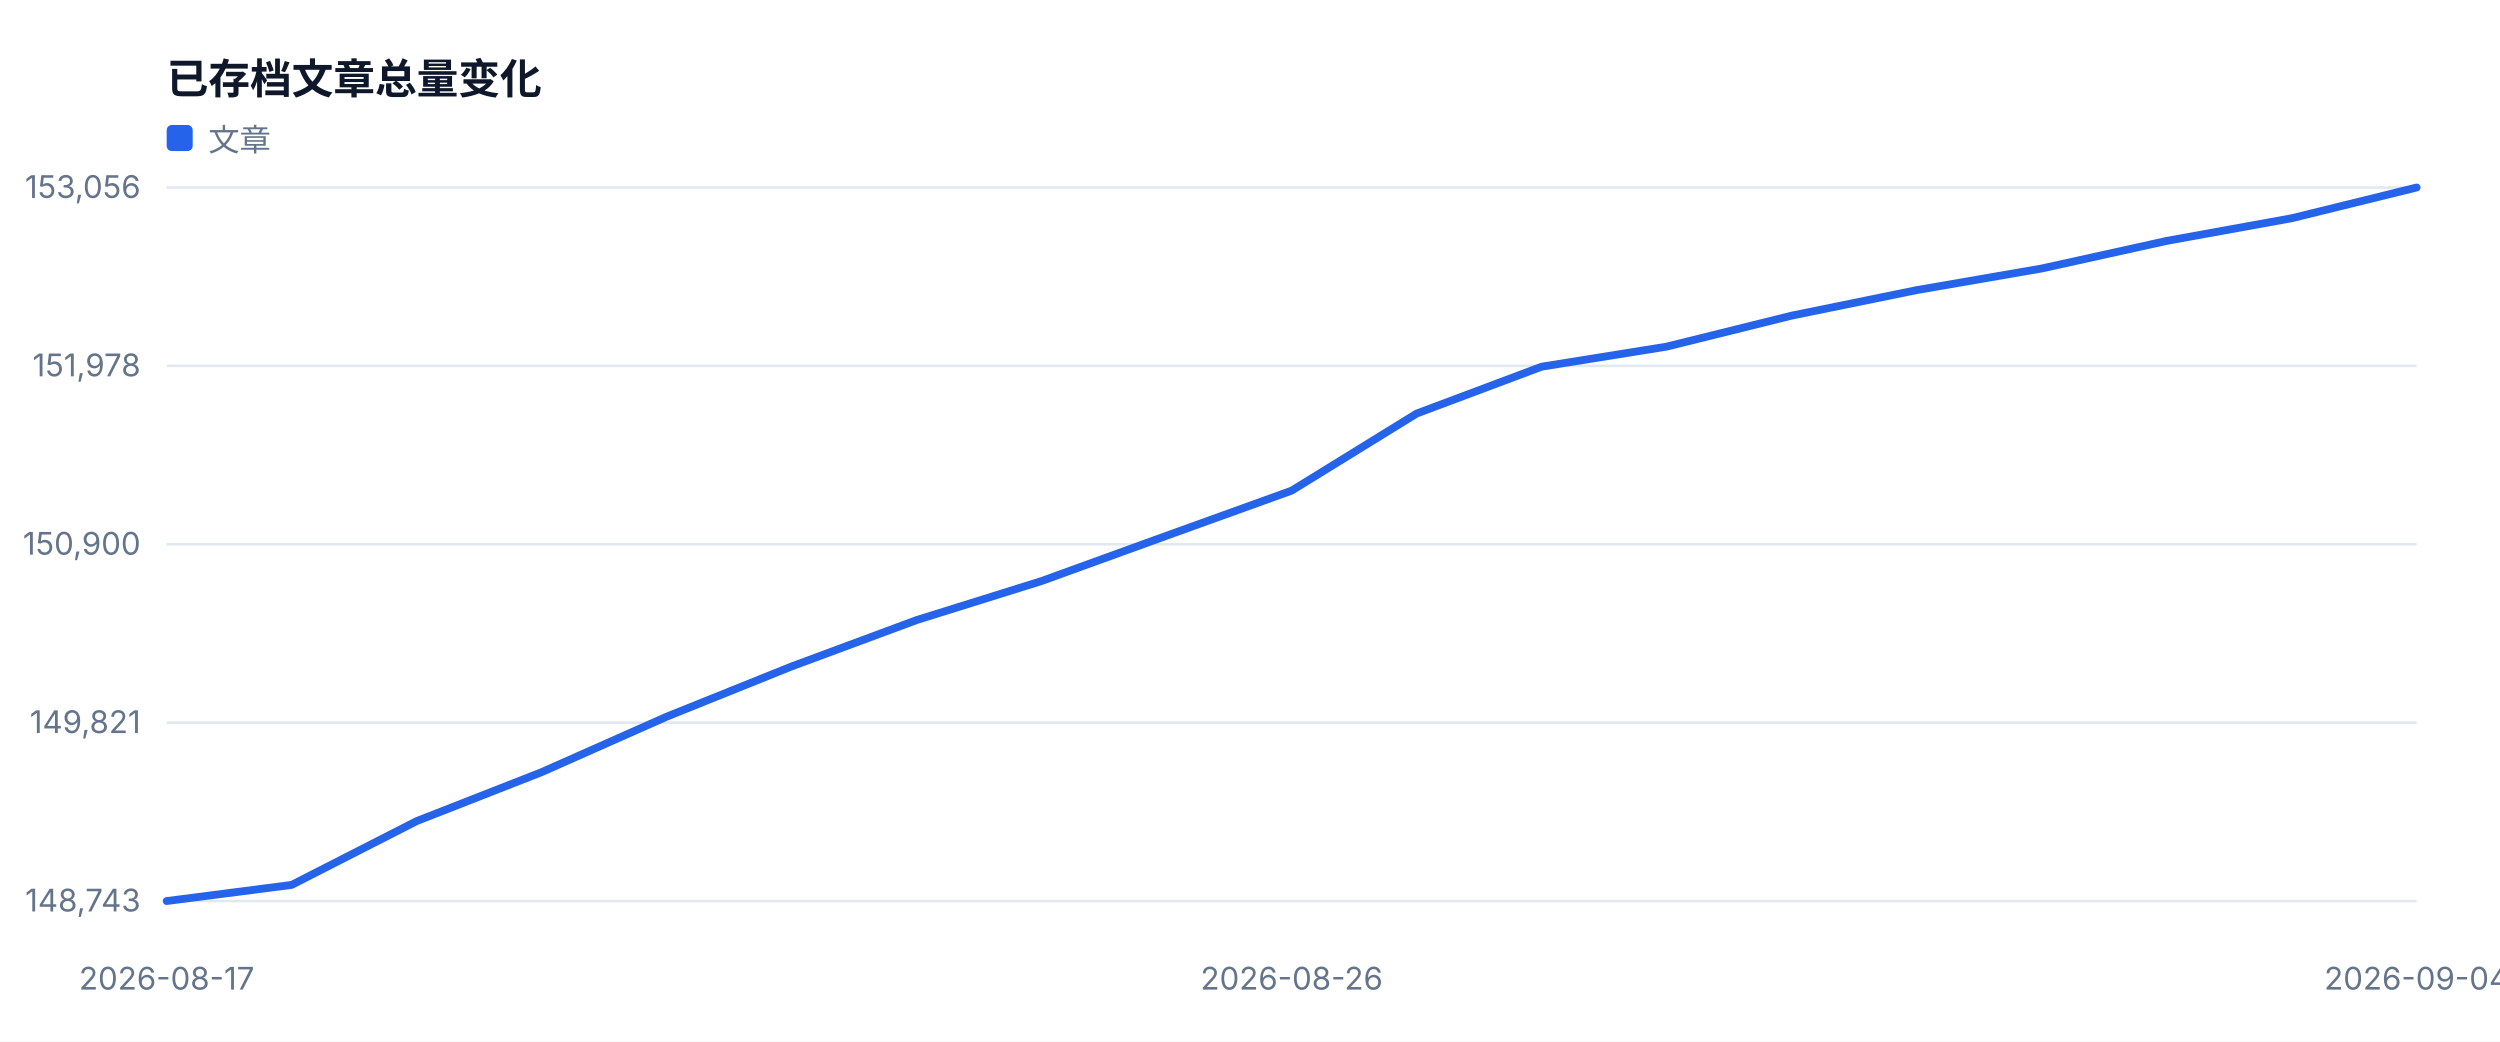
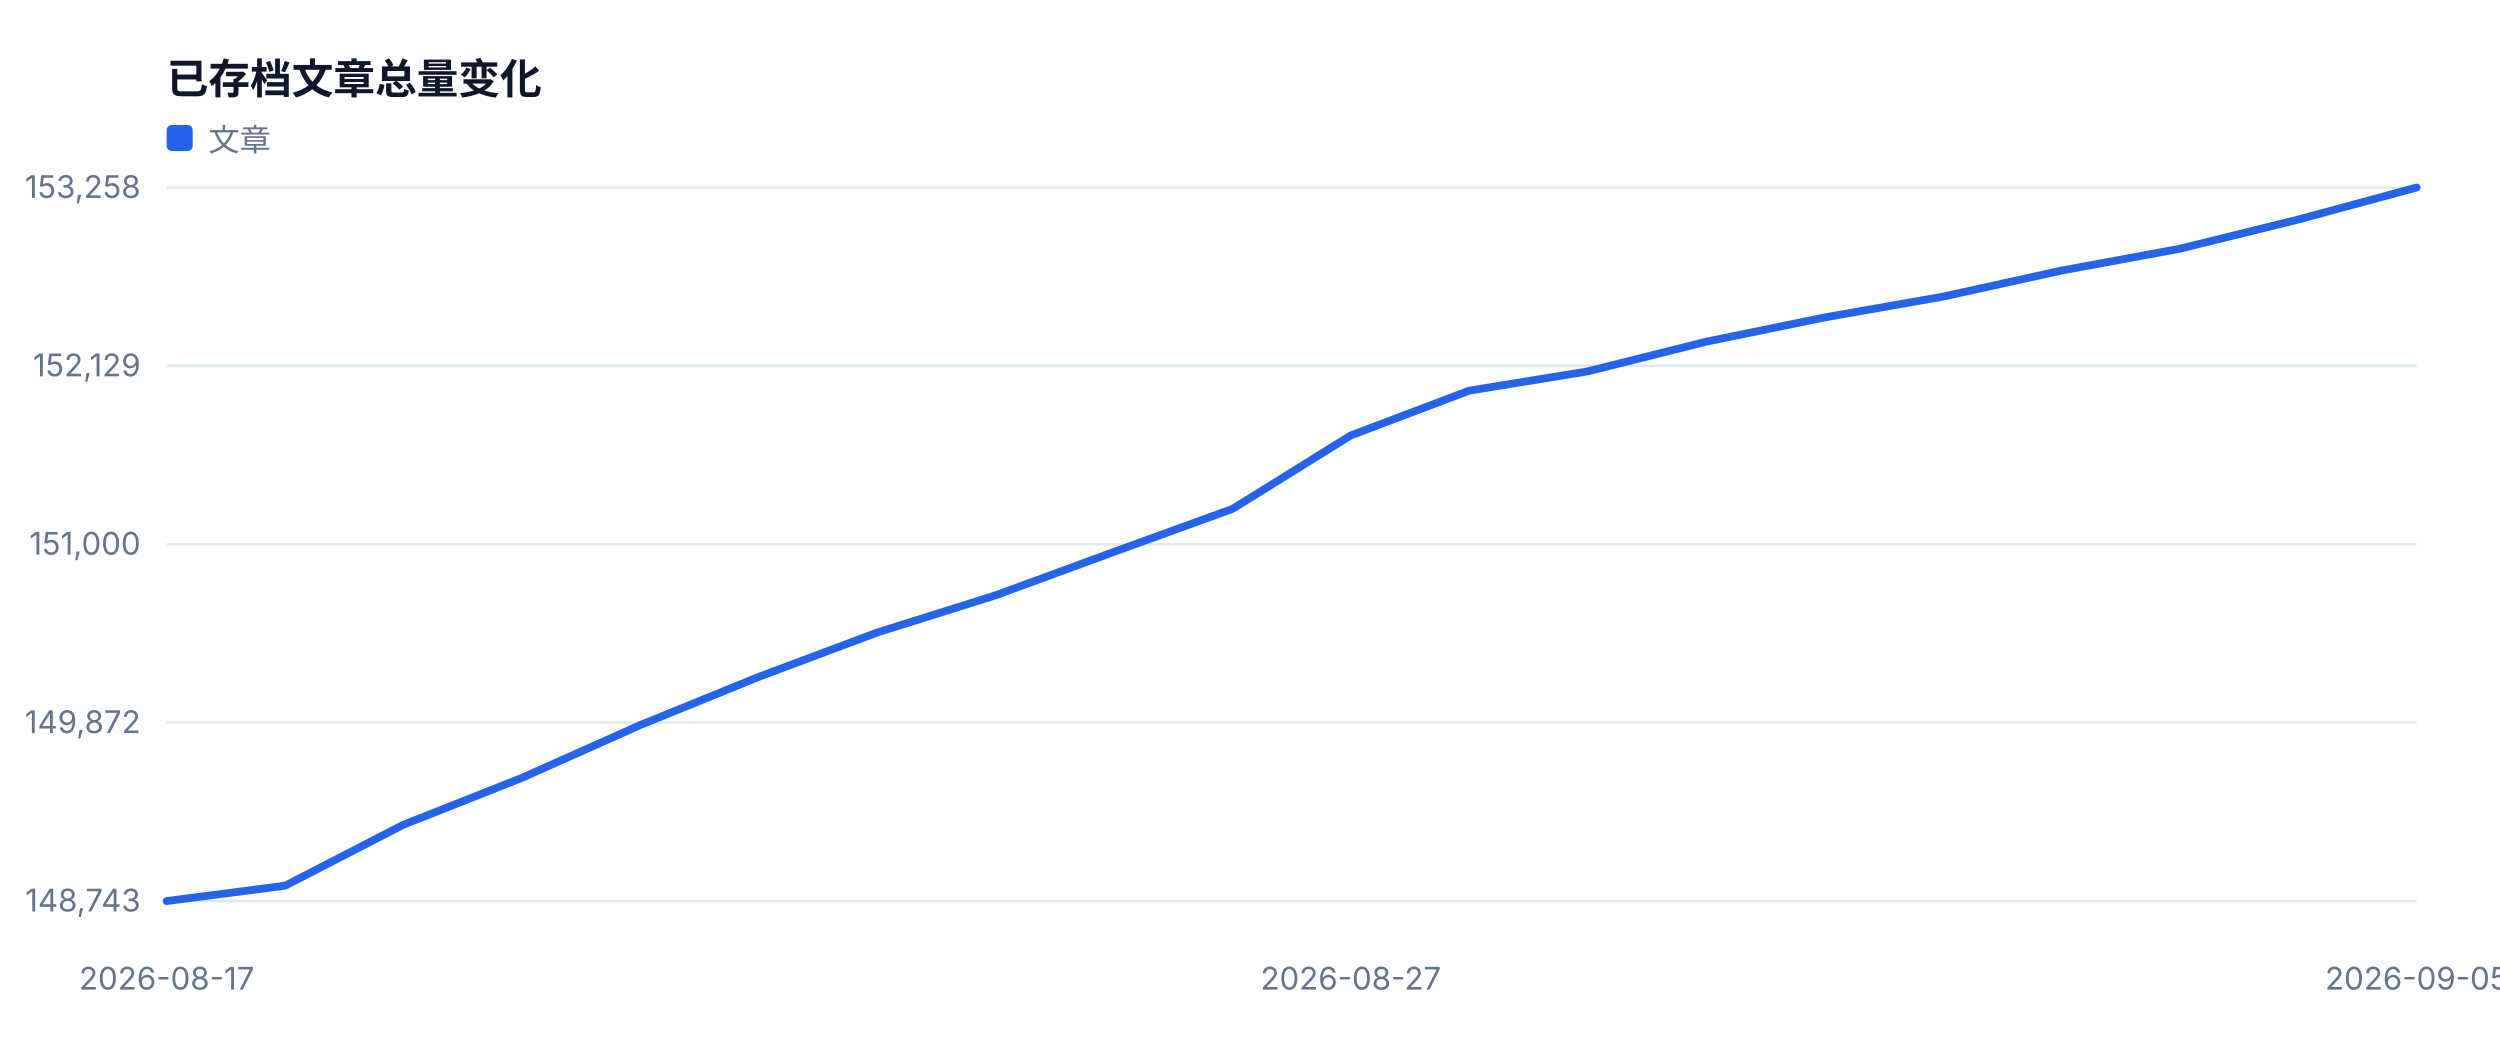
<svg xmlns="http://www.w3.org/2000/svg" width="960" height="400" viewBox="0 0 960 400" role="img">
  <style>text{font-family:-apple-system,BlinkMacSystemFont,'Segoe UI',sans-serif;fill:#334155}.muted{fill:#64748b;font-size:12px}.value{fill:#0f172a;font-size:28px;font-weight:700}.title{fill:#0f172a;font-size:16px;font-weight:700}</style>
  <rect width="100%" height="100%" fill="#ffffff" />
  <text x="64" y="36" class="title">已存档文章总量变化</text>
  <line x1="64" y1="346.0" x2="928" y2="346.0" stroke="#e2e8f0" />
  <text x="54" y="350.0" text-anchor="end" class="muted">148,743</text>
  <line x1="64" y1="277.5" x2="928" y2="277.5" stroke="#e2e8f0" />
-   <text x="54" y="281.5" text-anchor="end" class="muted">149,821</text>
+   <text x="54" y="281.5" text-anchor="end" class="muted">149,872</text>
  <line x1="64" y1="209.0" x2="928" y2="209.0" stroke="#e2e8f0" />
-   <text x="54" y="213.0" text-anchor="end" class="muted">150,900</text>
+   <text x="54" y="213.0" text-anchor="end" class="muted">151,000</text>
  <line x1="64" y1="140.5" x2="928" y2="140.5" stroke="#e2e8f0" />
-   <text x="54" y="144.5" text-anchor="end" class="muted">151,978</text>
+   <text x="54" y="144.5" text-anchor="end" class="muted">152,129</text>
  <line x1="64" y1="72.0" x2="928" y2="72.0" stroke="#e2e8f0" />
-   <text x="54" y="76.0" text-anchor="end" class="muted">153,056</text>
+   <text x="54" y="76.0" text-anchor="end" class="muted">153,258</text>
  <text x="64.0" y="380" text-anchor="middle" class="muted">2026-08-17</text>
-   <text x="496.0" y="380" text-anchor="middle" class="muted">2026-08-26</text>
-   <text x="928.0" y="380" text-anchor="middle" class="muted">2026-09-04</text>
-   <polyline fill="none" stroke="#2563eb" stroke-width="3" stroke-linejoin="round" stroke-linecap="round" points="64.0,346.0 112.0,339.8 160.0,315.3 208.0,296.5 256.0,275.2 304.0,255.9 352.0,238.1 400.0,223.1 448.0,205.7 496.0,188.4 544.0,158.8 592.0,140.8 640.0,133.1 688.0,121.2 736.0,111.4 784.0,103.1 832.0,92.5 880.0,83.8 928.0,72.0" />
+   <text x="518.7" y="380" text-anchor="middle" class="muted">2026-08-27</text>
+   <text x="928.0" y="380" text-anchor="middle" class="muted">2026-09-05</text>
+   <polyline fill="none" stroke="#2563eb" stroke-width="3" stroke-linejoin="round" stroke-linecap="round" points="64.0,346.0 109.5,340.1 154.9,316.7 200.4,298.7 245.9,278.4 291.4,259.9 336.8,242.9 382.3,228.6 427.8,211.9 473.3,195.4 518.7,167.2 564.2,150.0 609.7,142.6 655.2,131.2 700.6,121.9 746.1,113.9 791.6,103.9 837.1,95.5 882.5,84.3 928.0,72.0" />
  <rect x="64" y="48" width="10" height="10" fill="#2563eb" rx="2" />
  <text x="80" y="58" class="muted">文章</text>
</svg>
